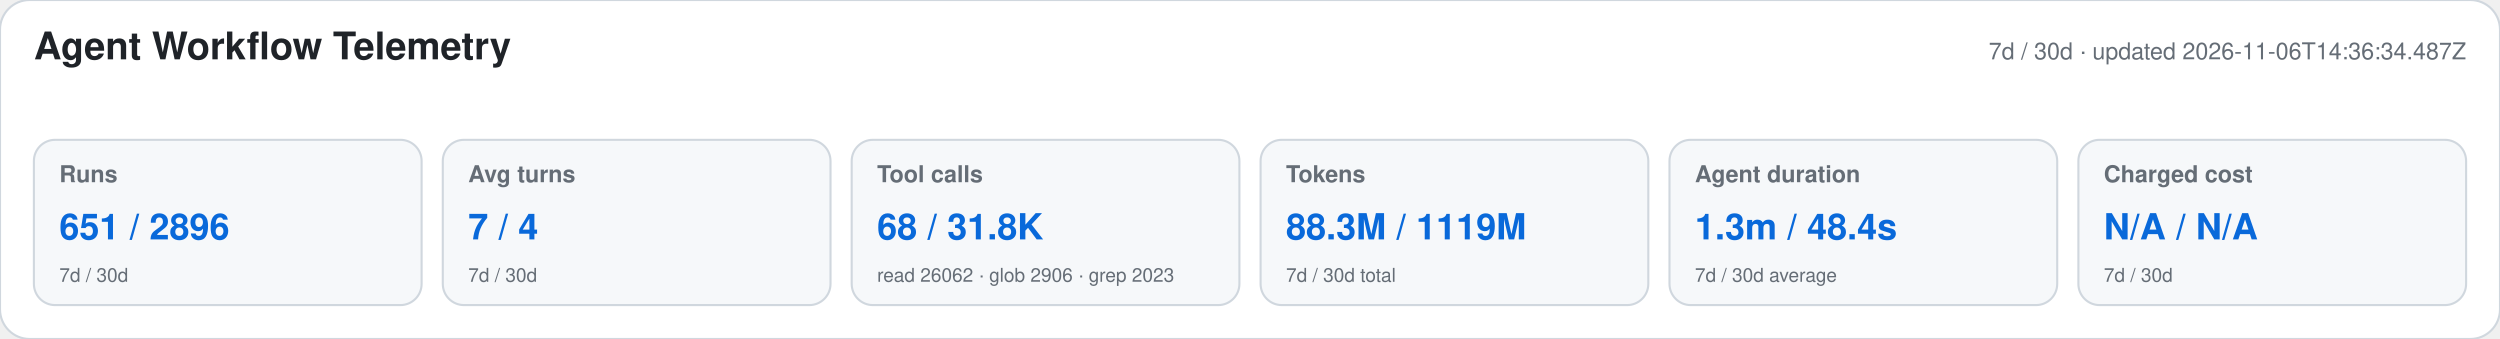
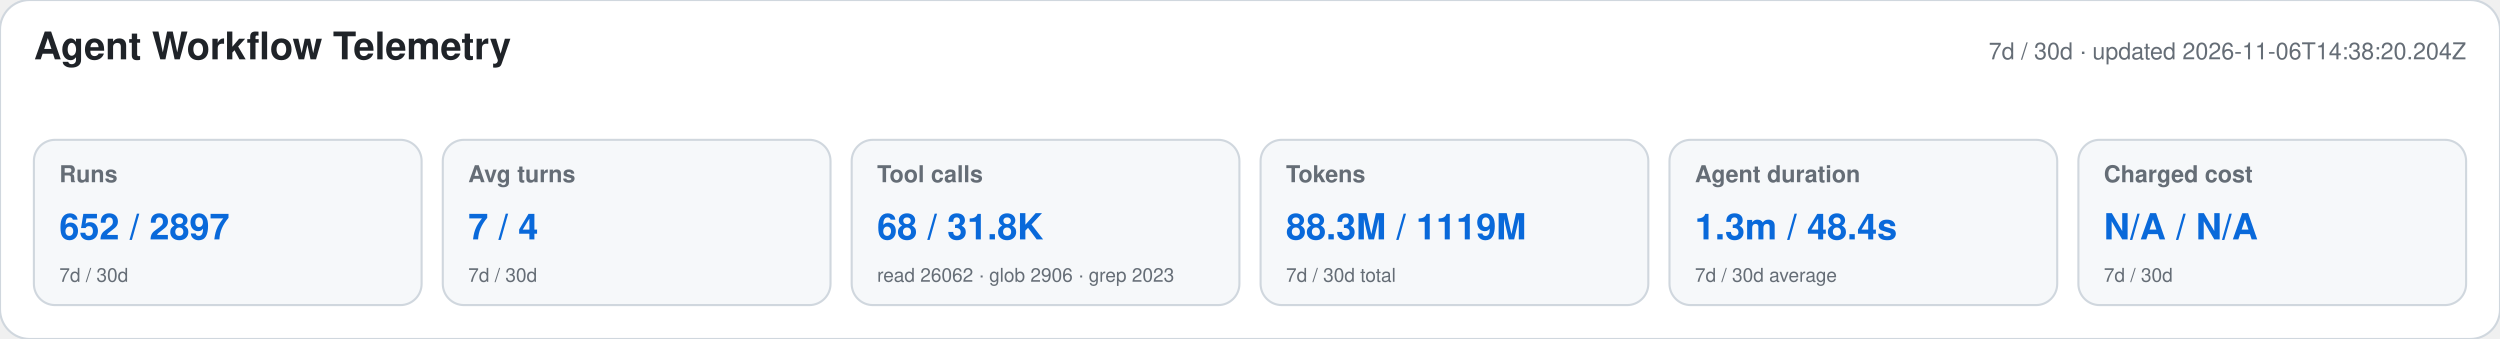
<svg xmlns="http://www.w3.org/2000/svg" width="1180" height="160" viewBox="0 0 1180 160" role="img" aria-labelledby="title desc">
  <style>text{font-family:-apple-system,BlinkMacSystemFont,"Segoe UI",Helvetica,Arial,sans-serif}.heading{font-size:18px;font-weight:650;fill:#1f2328}.meta,.label,.secondary{fill:#656d76}.meta,.label{font-size:11px}.label{font-weight:600}.primary{font-size:17px;font-weight:700;fill:#0969da}.secondary{font-size:9px}</style>
  <rect width="1180" height="160" rx="14" fill="#ffffff" stroke="#d0d7de" />
  <text x="16" y="28" class="heading">Agent Workflow Telemetry</text>
-   <text x="1164" y="28" text-anchor="end" class="meta">7d / 30d · updated 2026-11-06T14:36:34.487Z</text>
+   <text x="1164" y="28" text-anchor="end" class="meta">7d / 30d · updated 2026-11-06T14:38:20.204Z</text>
  <g>
    <rect x="16" y="66" width="183" height="78" rx="10" fill="#f6f8fa" stroke="#d0d7de" />
    <text x="28" y="86" class="label">Runs</text>
-     <text x="28" y="113" class="primary">651 / 2896</text>
+     <text x="28" y="113" class="primary">652 / 2897</text>
    <text x="28" y="133" class="secondary">7d / 30d</text>
  </g>
  <g>
    <rect x="209" y="66" width="183" height="78" rx="10" fill="#f6f8fa" stroke="#d0d7de" />
    <text x="221" y="86" class="label">Avg turns</text>
    <text x="221" y="113" class="primary">7 / 4</text>
    <text x="221" y="133" class="secondary">7d / 30d</text>
  </g>
  <g>
    <rect x="402" y="66" width="183" height="78" rx="10" fill="#f6f8fa" stroke="#d0d7de" />
    <text x="414" y="86" class="label">Tool calls</text>
    <text x="414" y="113" class="primary">68 / 31.8K</text>
    <text x="414" y="133" class="secondary">read 26062 · glob 2906 · grep 2023</text>
  </g>
  <g>
    <rect x="595" y="66" width="183" height="78" rx="10" fill="#f6f8fa" stroke="#d0d7de" />
    <text x="607" y="86" class="label">Tokens</text>
    <text x="607" y="113" class="primary">88.3M / 1119M</text>
    <text x="607" y="133" class="secondary">7d / 30d total</text>
  </g>
  <g>
    <rect x="788" y="66" width="183" height="78" rx="10" fill="#f6f8fa" stroke="#d0d7de" />
    <text x="800" y="86" class="label">Agent duration</text>
    <text x="800" y="113" class="primary">1.3m / 48.4s</text>
    <text x="800" y="133" class="secondary">7d / 30d average</text>
  </g>
  <g>
    <rect x="981" y="66" width="183" height="78" rx="10" fill="#f6f8fa" stroke="#d0d7de" />
    <text x="993" y="86" class="label">Charged cost</text>
    <text x="993" y="113" class="primary">N/A / N/A</text>
    <text x="993" y="133" class="secondary">7d / 30d</text>
  </g>
</svg>
